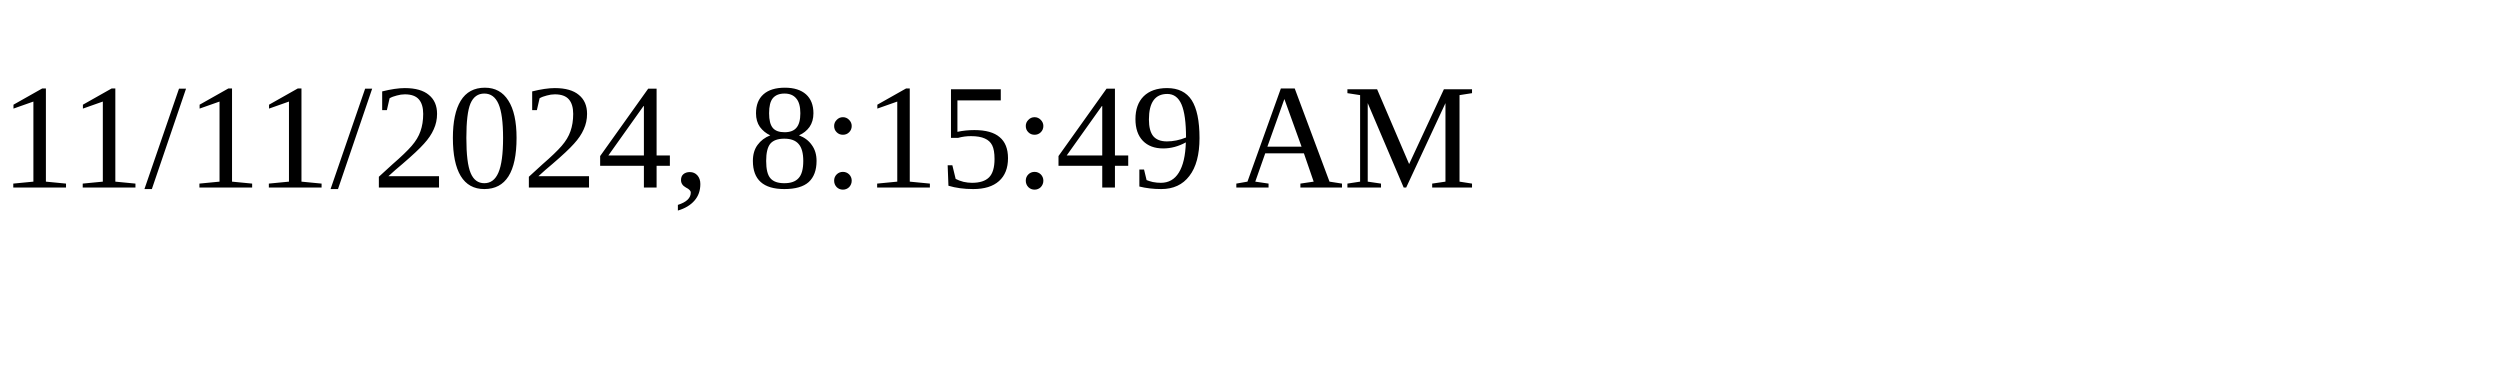
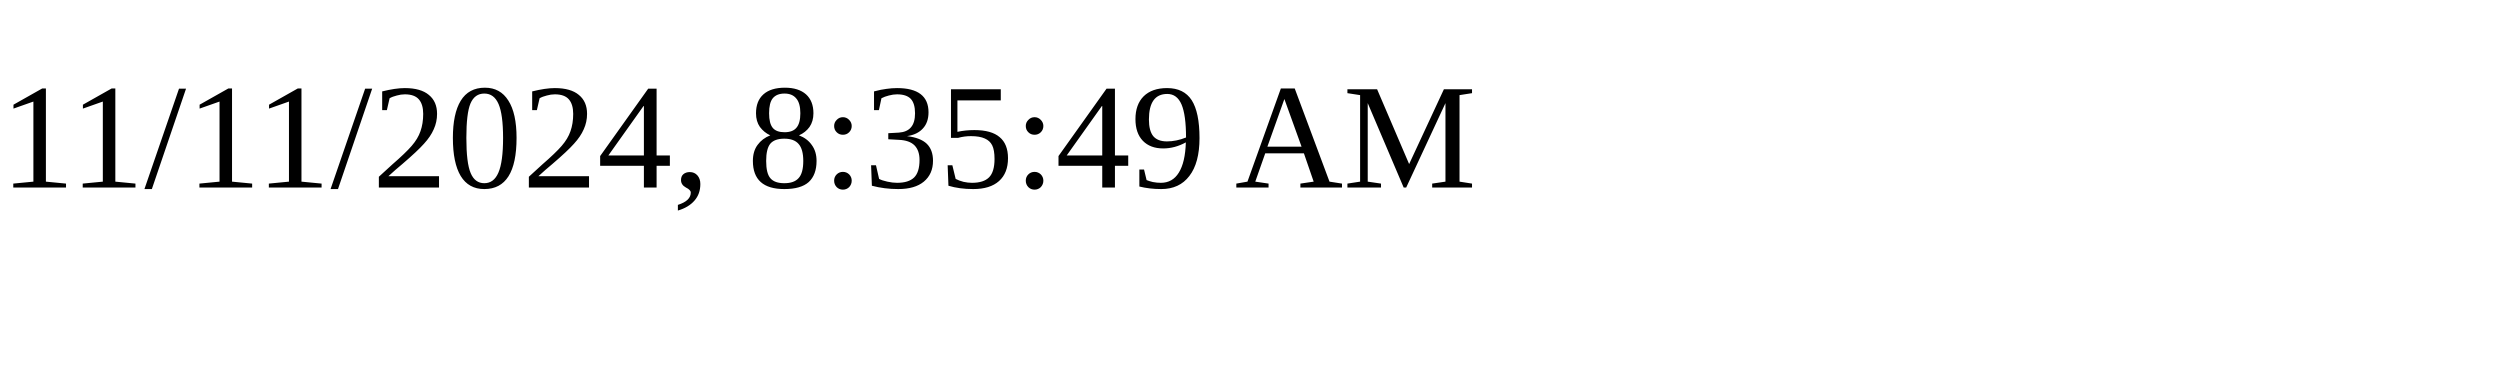
<svg xmlns="http://www.w3.org/2000/svg" height="30" width="200">
-   <text x="0" y="15">11/11/2024, 8:15:49 AM</text>
+   <text x="0" y="15">11/11/2024, 8:35:49 AM</text>
</svg>
